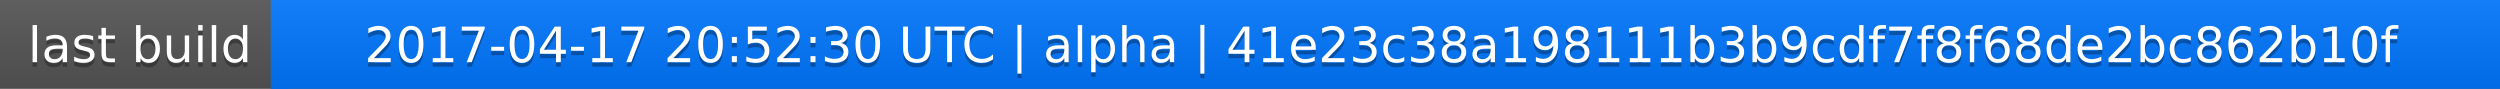
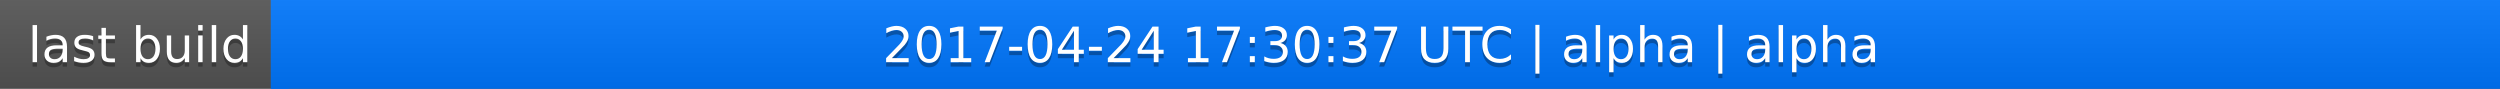
<svg xmlns="http://www.w3.org/2000/svg" width="563" height="20">
  <linearGradient id="a" x2="0" y2="100%">
    <stop offset="0" stop-color="#bbb" stop-opacity=".1" />
    <stop offset="1" stop-opacity=".1" />
  </linearGradient>
  <rect rx="0" width="563" height="20" fill="#555" />
  <rect rx="0" x="61" width="502" height="20" fill="#07f" />
  <path fill="#07f" d="M61 0h4v20h-4z" />
  <rect rx="0" width="563" height="20" fill="url(#a)" />
  <g fill="#fff" text-anchor="middle" font-family="DejaVu Sans,Verdana,Geneva,sans-serif" font-size="11">
    <text x="31.5" y="15" fill="#010101" fill-opacity=".3">last build</text>
    <text x="31.5" y="14">last build</text>
-     <text x="311" y="15" fill="#010101" fill-opacity=".3">2017-04-17 20:52:30 UTC | alpha | 41e23c38a198111b3b9cdf7f8f68de2bc862b10f</text>
-     <text x="311" y="14">2017-04-17 20:52:30 UTC | alpha | 41e23c38a198111b3b9cdf7f8f68de2bc862b10f</text>
+     <text x="311" y="15" fill="#010101" fill-opacity=".3">2017-04-24 17:30:37 UTC | alpha | alpha</text>
+     <text x="311" y="14">2017-04-24 17:30:37 UTC | alpha | alpha</text>
  </g>
</svg>
